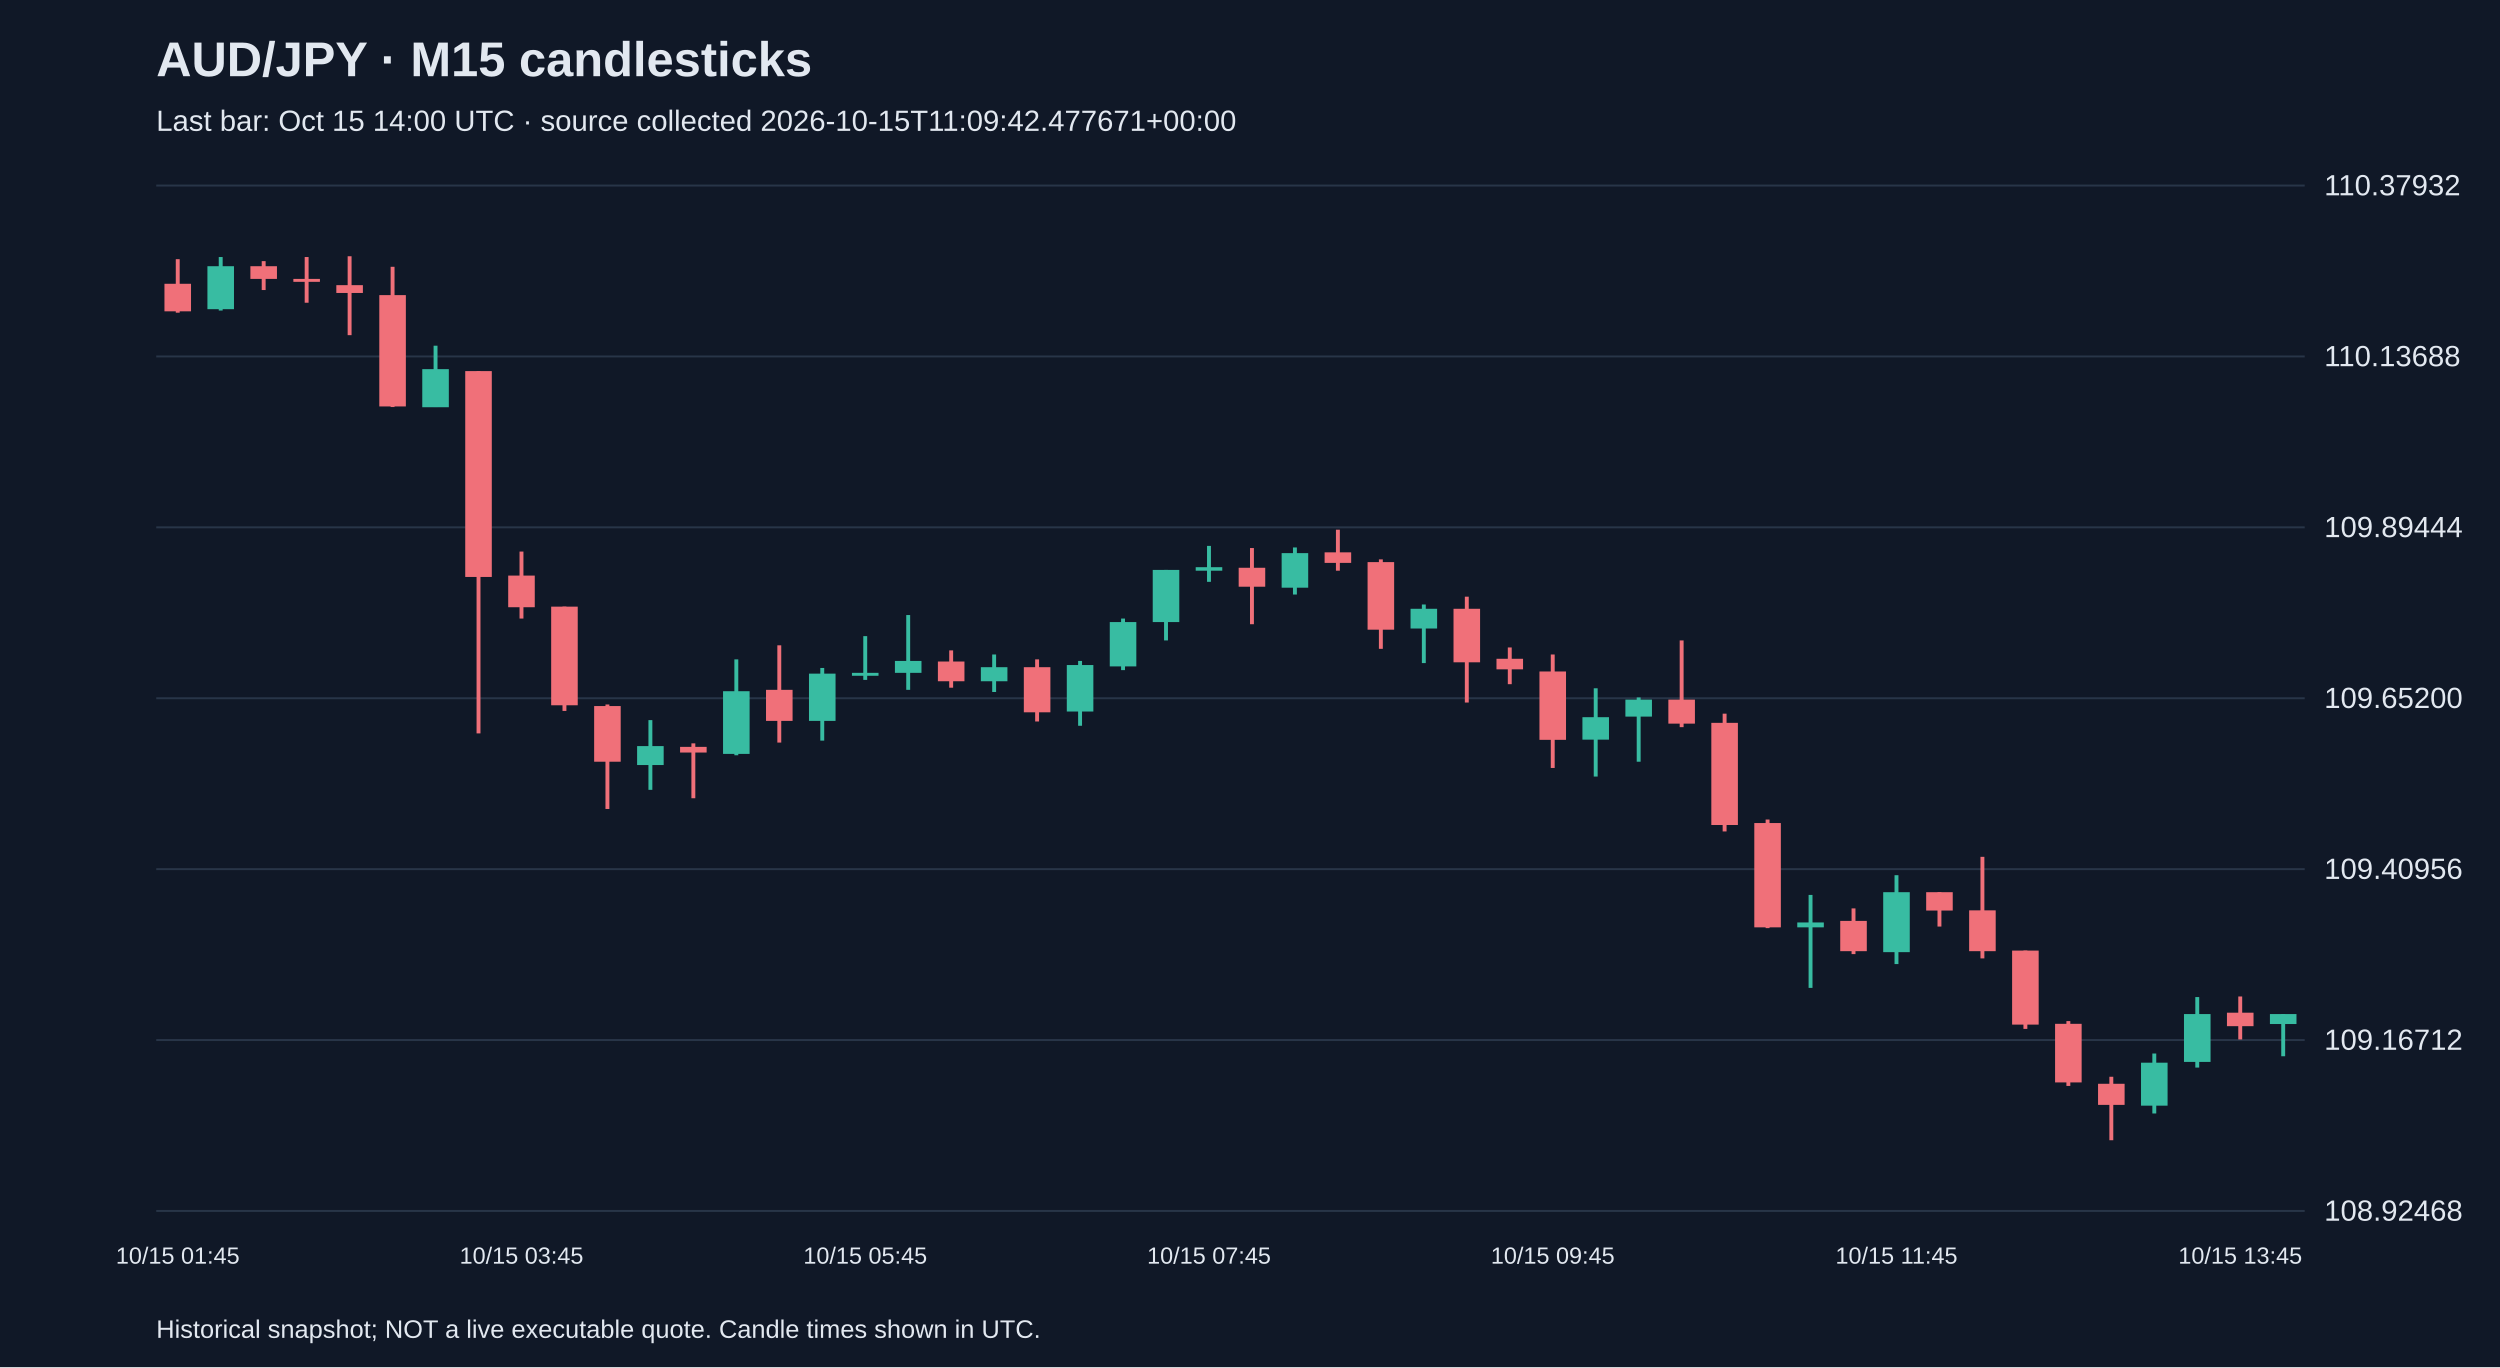
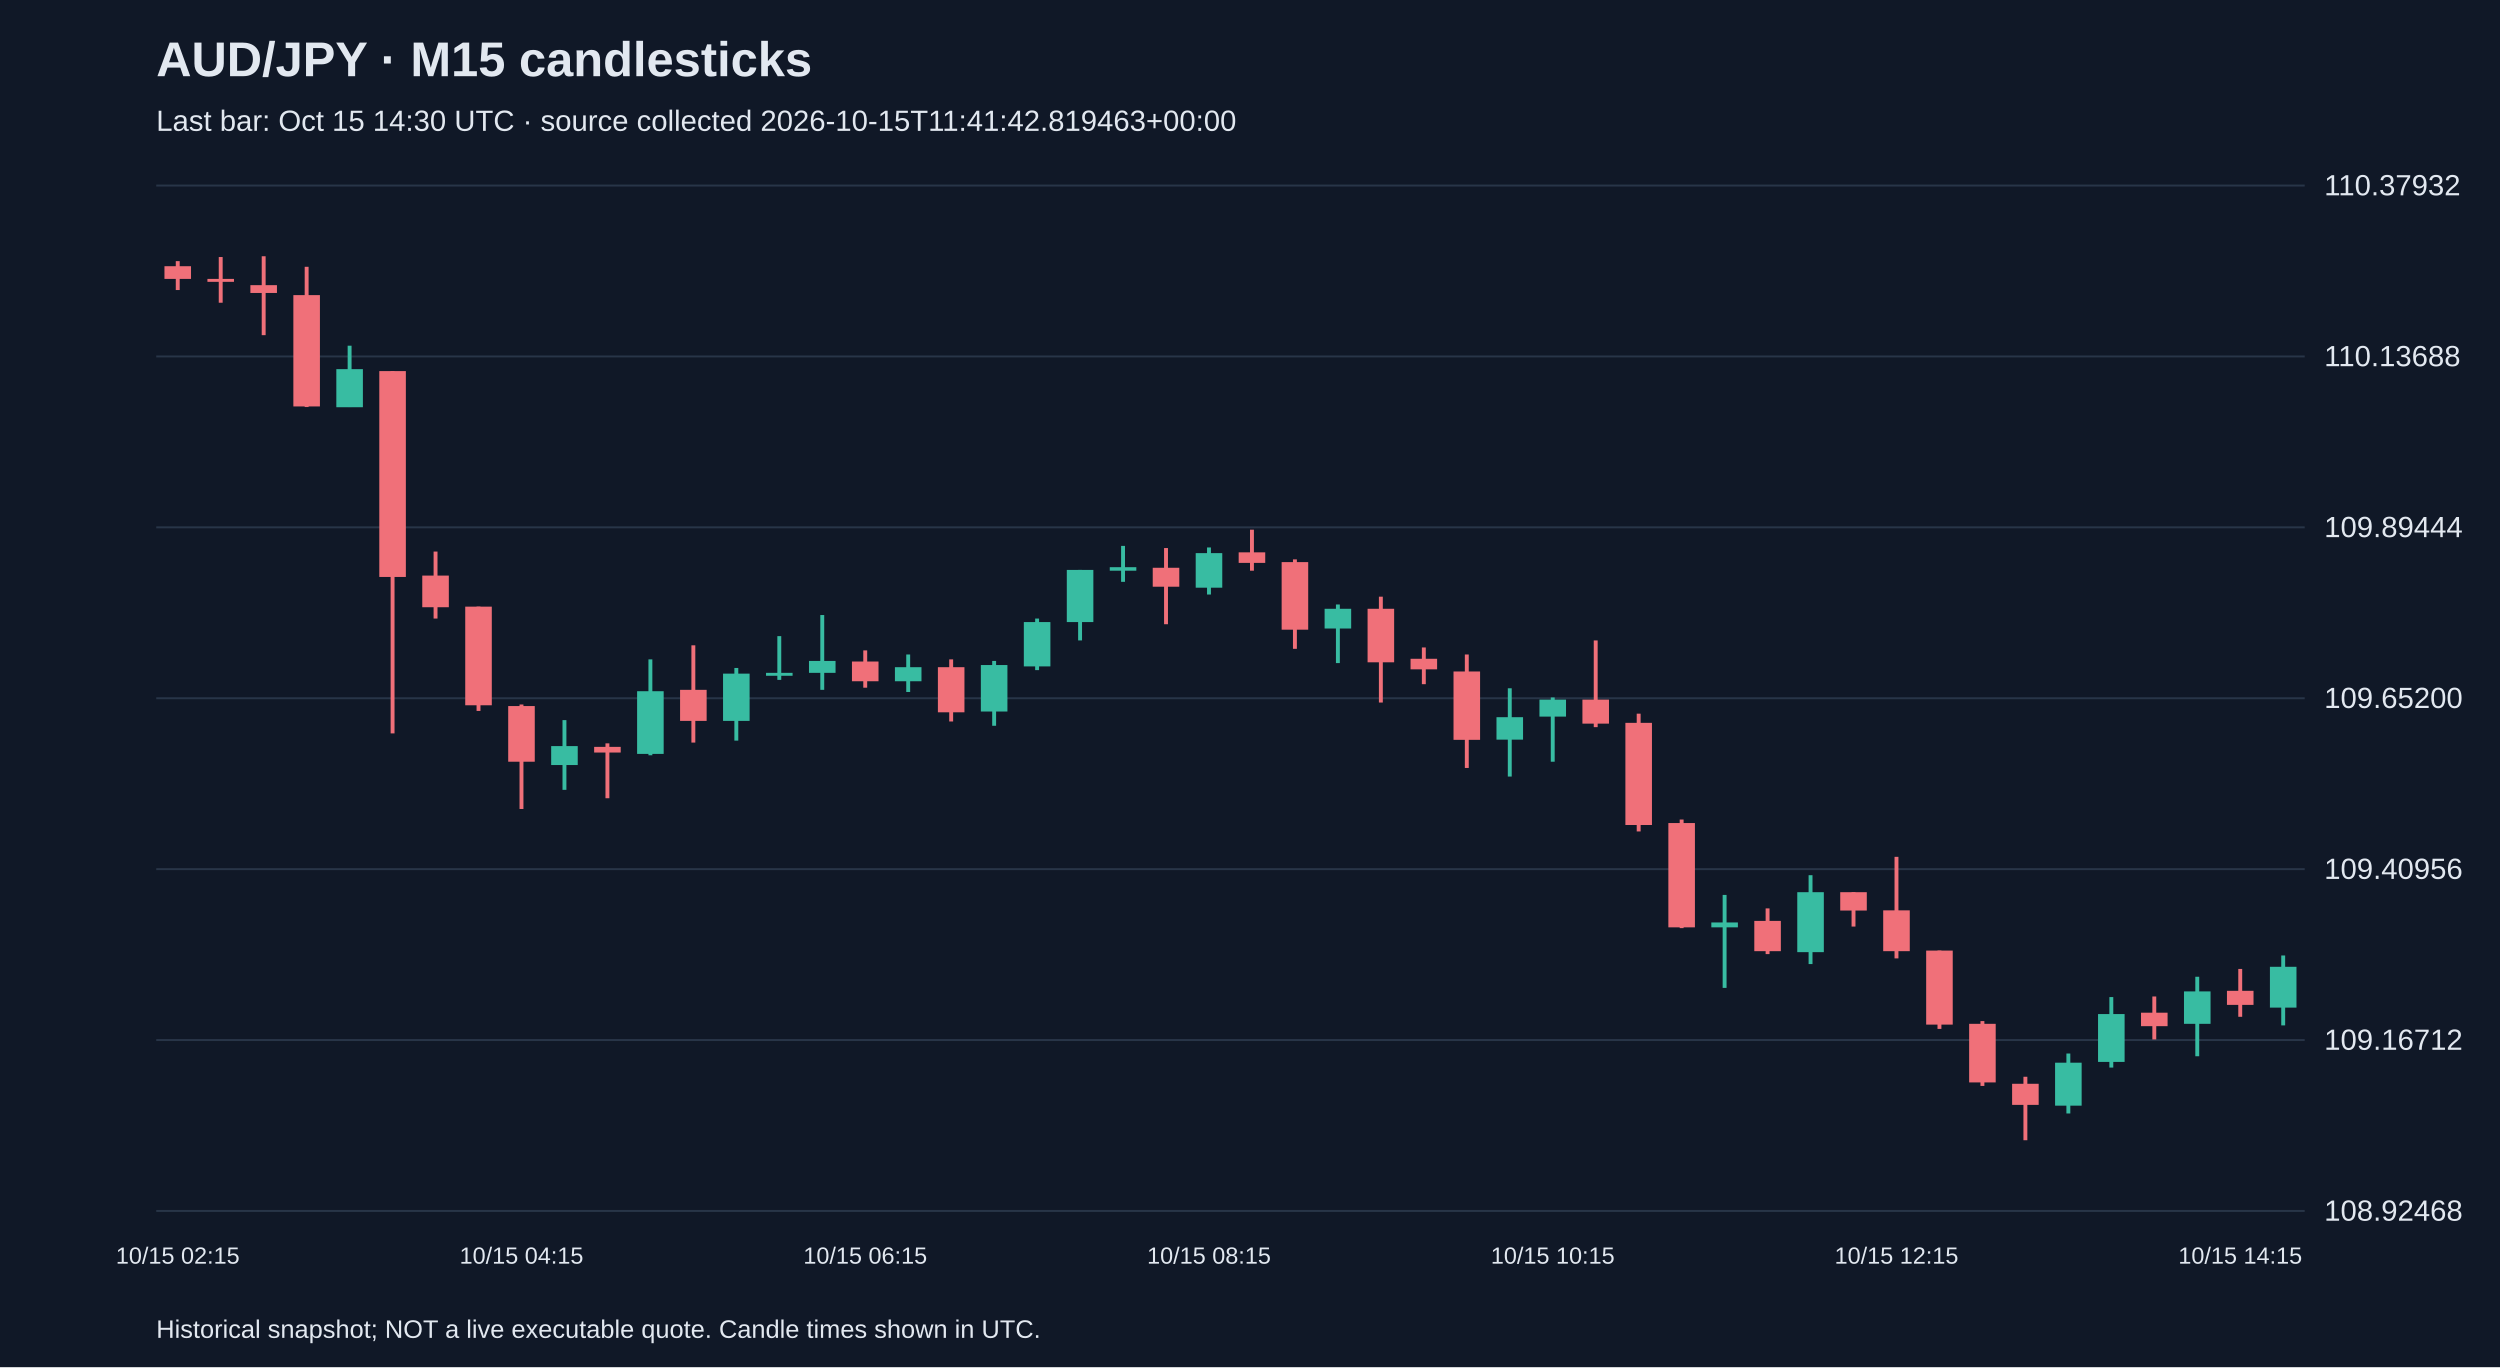
<svg xmlns="http://www.w3.org/2000/svg" viewBox="0 0 1280 700">
  <rect width="100%" height="100%" fill="#101827" />
  <style>text{font-family:Arial,sans-serif;fill:#e2e8f0}</style>
  <text x="80" y="39" font-size="25" font-weight="bold">AUD/JPY · M15 candlesticks</text>
-   <text x="80" y="67" font-size="15" fill="#a6b1c5">Last bar: Oct 15 14:00 UTC · source collected 2026-10-15T11:09:42.477671+00:00</text>
+   <text x="80" y="67" font-size="15" fill="#a6b1c5">Last bar: Oct 15 14:30 UTC · source collected 2026-10-15T11:41:42.819463+00:00</text>
  <line x1="80" y1="620.0" x2="1180" y2="620.0" stroke="#283548" />
  <text x="1190" y="625.0" font-size="15">108.92468</text>
  <line x1="80" y1="532.5" x2="1180" y2="532.5" stroke="#283548" />
  <text x="1190" y="537.5" font-size="15">109.16712</text>
  <line x1="80" y1="445.0" x2="1180" y2="445.0" stroke="#283548" />
  <text x="1190" y="450.0" font-size="15">109.40956</text>
  <line x1="80" y1="357.5" x2="1180" y2="357.5" stroke="#283548" />
  <text x="1190" y="362.5" font-size="15">109.65200</text>
  <line x1="80" y1="270.0" x2="1180" y2="270.0" stroke="#283548" />
  <text x="1190" y="275.0" font-size="15">109.89444</text>
  <line x1="80" y1="182.5" x2="1180" y2="182.5" stroke="#283548" />
  <text x="1190" y="187.5" font-size="15">110.13688</text>
  <line x1="80" y1="95.0" x2="1180" y2="95.0" stroke="#283548" />
  <text x="1190" y="100.0" font-size="15">110.37932</text>
-   <line x1="91.0" y1="132.7" x2="91.0" y2="160.1" stroke="#f07079" stroke-width="2" />
-   <rect x="84.2" y="145.3" width="13.6" height="14.1" fill="#f07079" />
-   <text x="91.0" y="647" text-anchor="middle" font-size="12">10/15 01:45</text>
-   <line x1="113.0" y1="131.6" x2="113.0" y2="159.0" stroke="#38bca2" stroke-width="2" />
-   <rect x="106.2" y="136.3" width="13.6" height="22.0" fill="#38bca2" />
-   <line x1="135.0" y1="133.7" x2="135.0" y2="148.5" stroke="#f07079" stroke-width="2" />
-   <rect x="128.2" y="136.3" width="13.6" height="6.5" fill="#f07079" />
-   <line x1="157.0" y1="131.6" x2="157.0" y2="155.0" stroke="#f07079" stroke-width="2" />
-   <rect x="150.2" y="142.8" width="13.6" height="1.5" fill="#f07079" />
-   <line x1="179.0" y1="131.2" x2="179.0" y2="171.6" stroke="#f07079" stroke-width="2" />
-   <rect x="172.2" y="146.0" width="13.6" height="4.0" fill="#f07079" />
-   <line x1="201.0" y1="136.6" x2="201.0" y2="208.4" stroke="#f07079" stroke-width="2" />
-   <rect x="194.2" y="151.1" width="13.6" height="57.0" fill="#f07079" />
-   <line x1="223.0" y1="177.0" x2="223.0" y2="208.4" stroke="#38bca2" stroke-width="2" />
-   <rect x="216.2" y="189.0" width="13.6" height="19.5" fill="#38bca2" />
-   <line x1="245.0" y1="190.0" x2="245.0" y2="375.5" stroke="#f07079" stroke-width="2" />
-   <rect x="238.2" y="190.0" width="13.6" height="105.4" fill="#f07079" />
-   <line x1="267.0" y1="282.4" x2="267.0" y2="316.7" stroke="#f07079" stroke-width="2" />
-   <rect x="260.2" y="294.7" width="13.6" height="16.2" fill="#f07079" />
-   <text x="267.0" y="647" text-anchor="middle" font-size="12">10/15 03:45</text>
-   <line x1="289.0" y1="310.6" x2="289.0" y2="364.0" stroke="#f07079" stroke-width="2" />
-   <rect x="282.2" y="310.6" width="13.6" height="50.5" fill="#f07079" />
-   <line x1="311.0" y1="360.7" x2="311.0" y2="414.2" stroke="#f07079" stroke-width="2" />
-   <rect x="304.2" y="361.5" width="13.6" height="28.5" fill="#f07079" />
-   <line x1="333.0" y1="368.7" x2="333.0" y2="404.4" stroke="#38bca2" stroke-width="2" />
-   <rect x="326.2" y="382.0" width="13.6" height="9.7" fill="#38bca2" />
-   <line x1="355.0" y1="380.6" x2="355.0" y2="408.7" stroke="#f07079" stroke-width="2" />
-   <rect x="348.2" y="382.4" width="13.6" height="2.9" fill="#f07079" />
-   <line x1="377.0" y1="337.6" x2="377.0" y2="386.7" stroke="#38bca2" stroke-width="2" />
-   <rect x="370.2" y="353.9" width="13.6" height="32.1" fill="#38bca2" />
-   <line x1="399.0" y1="330.4" x2="399.0" y2="380.2" stroke="#f07079" stroke-width="2" />
-   <rect x="392.2" y="353.2" width="13.6" height="15.9" fill="#f07079" />
-   <line x1="421.0" y1="342.0" x2="421.0" y2="379.2" stroke="#38bca2" stroke-width="2" />
-   <rect x="414.2" y="344.9" width="13.6" height="24.2" fill="#38bca2" />
-   <line x1="443.0" y1="325.7" x2="443.0" y2="348.1" stroke="#38bca2" stroke-width="2" />
-   <rect x="436.2" y="344.5" width="13.6" height="1.5" fill="#38bca2" />
-   <text x="443.0" y="647" text-anchor="middle" font-size="12">10/15 05:45</text>
-   <line x1="465.0" y1="314.9" x2="465.0" y2="353.2" stroke="#38bca2" stroke-width="2" />
-   <rect x="458.2" y="338.4" width="13.6" height="6.1" fill="#38bca2" />
-   <line x1="487.0" y1="333.0" x2="487.0" y2="352.1" stroke="#f07079" stroke-width="2" />
-   <rect x="480.2" y="338.7" width="13.6" height="10.1" fill="#f07079" />
-   <line x1="509.0" y1="335.1" x2="509.0" y2="354.3" stroke="#38bca2" stroke-width="2" />
-   <rect x="502.2" y="341.6" width="13.6" height="7.2" fill="#38bca2" />
-   <line x1="531.0" y1="337.6" x2="531.0" y2="369.4" stroke="#f07079" stroke-width="2" />
-   <rect x="524.2" y="341.6" width="13.6" height="23.1" fill="#f07079" />
-   <line x1="553.0" y1="338.4" x2="553.0" y2="371.6" stroke="#38bca2" stroke-width="2" />
-   <rect x="546.2" y="340.5" width="13.6" height="23.8" fill="#38bca2" />
-   <line x1="575.0" y1="316.7" x2="575.0" y2="343.1" stroke="#38bca2" stroke-width="2" />
-   <rect x="568.2" y="318.5" width="13.6" height="22.7" fill="#38bca2" />
-   <line x1="597.0" y1="291.8" x2="597.0" y2="327.9" stroke="#38bca2" stroke-width="2" />
-   <rect x="590.2" y="291.8" width="13.6" height="26.7" fill="#38bca2" />
-   <line x1="619.0" y1="279.5" x2="619.0" y2="297.9" stroke="#38bca2" stroke-width="2" />
-   <rect x="612.2" y="290.4" width="13.6" height="1.8" fill="#38bca2" />
-   <text x="619.0" y="647" text-anchor="middle" font-size="12">10/15 07:45</text>
-   <line x1="641.0" y1="280.6" x2="641.0" y2="319.6" stroke="#f07079" stroke-width="2" />
-   <rect x="634.2" y="290.7" width="13.6" height="9.7" fill="#f07079" />
-   <line x1="663.0" y1="280.3" x2="663.0" y2="304.4" stroke="#38bca2" stroke-width="2" />
-   <rect x="656.2" y="283.2" width="13.6" height="17.7" fill="#38bca2" />
-   <line x1="685.0" y1="271.2" x2="685.0" y2="292.2" stroke="#f07079" stroke-width="2" />
-   <rect x="678.2" y="282.8" width="13.6" height="5.4" fill="#f07079" />
-   <line x1="707.0" y1="286.4" x2="707.0" y2="332.2" stroke="#f07079" stroke-width="2" />
-   <rect x="700.2" y="287.8" width="13.6" height="34.6" fill="#f07079" />
-   <line x1="729.0" y1="309.5" x2="729.0" y2="339.5" stroke="#38bca2" stroke-width="2" />
-   <rect x="722.2" y="311.7" width="13.6" height="10.1" fill="#38bca2" />
-   <line x1="751.0" y1="305.5" x2="751.0" y2="359.7" stroke="#f07079" stroke-width="2" />
-   <rect x="744.2" y="311.7" width="13.6" height="27.4" fill="#f07079" />
-   <line x1="773.0" y1="331.5" x2="773.0" y2="350.3" stroke="#f07079" stroke-width="2" />
-   <rect x="766.2" y="337.3" width="13.6" height="5.4" fill="#f07079" />
-   <line x1="795.0" y1="335.1" x2="795.0" y2="393.2" stroke="#f07079" stroke-width="2" />
-   <rect x="788.2" y="343.8" width="13.6" height="35.0" fill="#f07079" />
-   <text x="795.0" y="647" text-anchor="middle" font-size="12">10/15 09:45</text>
-   <line x1="817.0" y1="352.4" x2="817.0" y2="397.6" stroke="#38bca2" stroke-width="2" />
-   <rect x="810.2" y="367.2" width="13.6" height="11.5" fill="#38bca2" />
-   <line x1="839.0" y1="357.1" x2="839.0" y2="390.0" stroke="#38bca2" stroke-width="2" />
-   <rect x="832.2" y="358.2" width="13.6" height="8.7" fill="#38bca2" />
-   <line x1="861.0" y1="327.9" x2="861.0" y2="372.3" stroke="#f07079" stroke-width="2" />
-   <rect x="854.2" y="358.2" width="13.6" height="12.3" fill="#f07079" />
-   <line x1="883.0" y1="365.4" x2="883.0" y2="425.7" stroke="#f07079" stroke-width="2" />
-   <rect x="876.2" y="370.1" width="13.6" height="52.3" fill="#f07079" />
-   <line x1="905.0" y1="419.6" x2="905.0" y2="475.2" stroke="#f07079" stroke-width="2" />
-   <rect x="898.2" y="421.4" width="13.6" height="53.4" fill="#f07079" />
-   <line x1="927.0" y1="458.2" x2="927.0" y2="505.8" stroke="#38bca2" stroke-width="2" />
-   <rect x="920.2" y="472.3" width="13.6" height="2.5" fill="#38bca2" />
-   <line x1="949.0" y1="465.1" x2="949.0" y2="488.5" stroke="#f07079" stroke-width="2" />
-   <rect x="942.2" y="471.5" width="13.6" height="15.5" fill="#f07079" />
-   <line x1="971.0" y1="448.1" x2="971.0" y2="493.6" stroke="#38bca2" stroke-width="2" />
-   <rect x="964.2" y="456.8" width="13.6" height="30.7" fill="#38bca2" />
-   <text x="971.0" y="647" text-anchor="middle" font-size="12">10/15 11:45</text>
-   <line x1="993.0" y1="456.8" x2="993.0" y2="474.4" stroke="#f07079" stroke-width="2" />
-   <rect x="986.2" y="456.8" width="13.6" height="9.4" fill="#f07079" />
-   <line x1="1015.0" y1="438.7" x2="1015.0" y2="490.7" stroke="#f07079" stroke-width="2" />
-   <rect x="1008.2" y="466.1" width="13.6" height="20.9" fill="#f07079" />
-   <line x1="1037.0" y1="486.7" x2="1037.0" y2="526.8" stroke="#f07079" stroke-width="2" />
-   <rect x="1030.2" y="486.7" width="13.6" height="37.9" fill="#f07079" />
-   <line x1="1059.0" y1="522.8" x2="1059.0" y2="556.0" stroke="#f07079" stroke-width="2" />
-   <rect x="1052.2" y="524.2" width="13.6" height="30.0" fill="#f07079" />
-   <line x1="1081.0" y1="551.3" x2="1081.0" y2="583.8" stroke="#f07079" stroke-width="2" />
-   <rect x="1074.2" y="554.9" width="13.6" height="10.8" fill="#f07079" />
-   <line x1="1103.0" y1="539.4" x2="1103.0" y2="570.1" stroke="#38bca2" stroke-width="2" />
-   <rect x="1096.2" y="544.1" width="13.6" height="22.0" fill="#38bca2" />
-   <line x1="1125.0" y1="510.5" x2="1125.0" y2="546.6" stroke="#38bca2" stroke-width="2" />
-   <rect x="1118.2" y="519.2" width="13.6" height="24.5" fill="#38bca2" />
-   <line x1="1147.0" y1="510.2" x2="1147.0" y2="532.2" stroke="#f07079" stroke-width="2" />
-   <rect x="1140.2" y="518.5" width="13.6" height="6.9" fill="#f07079" />
-   <text x="1147.0" y="647" text-anchor="middle" font-size="12">10/15 13:45</text>
-   <line x1="1169.0" y1="519.2" x2="1169.0" y2="540.8" stroke="#38bca2" stroke-width="2" />
-   <rect x="1162.2" y="519.2" width="13.6" height="5.1" fill="#38bca2" />
+   <line x1="91.0" y1="133.7" x2="91.0" y2="148.5" stroke="#f07079" stroke-width="2" />
+   <rect x="84.2" y="136.3" width="13.6" height="6.5" fill="#f07079" />
+   <text x="91.0" y="647" text-anchor="middle" font-size="12">10/15 02:15</text>
+   <line x1="113.0" y1="131.6" x2="113.0" y2="155.0" stroke="#f07079" stroke-width="2" />
+   <rect x="106.2" y="142.8" width="13.6" height="1.5" fill="#f07079" />
+   <line x1="135.0" y1="131.2" x2="135.0" y2="171.6" stroke="#f07079" stroke-width="2" />
+   <rect x="128.2" y="146.0" width="13.6" height="4.0" fill="#f07079" />
+   <line x1="157.0" y1="136.6" x2="157.0" y2="208.4" stroke="#f07079" stroke-width="2" />
+   <rect x="150.2" y="151.1" width="13.6" height="57.0" fill="#f07079" />
+   <line x1="179.0" y1="177.0" x2="179.0" y2="208.4" stroke="#38bca2" stroke-width="2" />
+   <rect x="172.2" y="189.0" width="13.6" height="19.5" fill="#38bca2" />
+   <line x1="201.0" y1="190.0" x2="201.0" y2="375.5" stroke="#f07079" stroke-width="2" />
+   <rect x="194.2" y="190.0" width="13.6" height="105.4" fill="#f07079" />
+   <line x1="223.0" y1="282.4" x2="223.0" y2="316.7" stroke="#f07079" stroke-width="2" />
+   <rect x="216.2" y="294.7" width="13.6" height="16.2" fill="#f07079" />
+   <line x1="245.0" y1="310.6" x2="245.0" y2="364.0" stroke="#f07079" stroke-width="2" />
+   <rect x="238.2" y="310.6" width="13.6" height="50.5" fill="#f07079" />
+   <line x1="267.0" y1="360.7" x2="267.0" y2="414.2" stroke="#f07079" stroke-width="2" />
+   <rect x="260.2" y="361.5" width="13.6" height="28.5" fill="#f07079" />
+   <text x="267.0" y="647" text-anchor="middle" font-size="12">10/15 04:15</text>
+   <line x1="289.0" y1="368.7" x2="289.0" y2="404.4" stroke="#38bca2" stroke-width="2" />
+   <rect x="282.2" y="382.0" width="13.6" height="9.7" fill="#38bca2" />
+   <line x1="311.0" y1="380.6" x2="311.0" y2="408.7" stroke="#f07079" stroke-width="2" />
+   <rect x="304.2" y="382.4" width="13.6" height="2.9" fill="#f07079" />
+   <line x1="333.0" y1="337.6" x2="333.0" y2="386.7" stroke="#38bca2" stroke-width="2" />
+   <rect x="326.2" y="353.9" width="13.6" height="32.1" fill="#38bca2" />
+   <line x1="355.0" y1="330.4" x2="355.0" y2="380.2" stroke="#f07079" stroke-width="2" />
+   <rect x="348.2" y="353.2" width="13.6" height="15.9" fill="#f07079" />
+   <line x1="377.0" y1="342.0" x2="377.0" y2="379.2" stroke="#38bca2" stroke-width="2" />
+   <rect x="370.2" y="344.9" width="13.6" height="24.2" fill="#38bca2" />
+   <line x1="399.0" y1="325.7" x2="399.0" y2="348.1" stroke="#38bca2" stroke-width="2" />
+   <rect x="392.2" y="344.5" width="13.6" height="1.5" fill="#38bca2" />
+   <line x1="421.0" y1="314.9" x2="421.0" y2="353.2" stroke="#38bca2" stroke-width="2" />
+   <rect x="414.2" y="338.4" width="13.6" height="6.1" fill="#38bca2" />
+   <line x1="443.0" y1="333.0" x2="443.0" y2="352.1" stroke="#f07079" stroke-width="2" />
+   <rect x="436.2" y="338.7" width="13.6" height="10.1" fill="#f07079" />
+   <text x="443.0" y="647" text-anchor="middle" font-size="12">10/15 06:15</text>
+   <line x1="465.0" y1="335.1" x2="465.0" y2="354.3" stroke="#38bca2" stroke-width="2" />
+   <rect x="458.2" y="341.6" width="13.6" height="7.2" fill="#38bca2" />
+   <line x1="487.0" y1="337.6" x2="487.0" y2="369.4" stroke="#f07079" stroke-width="2" />
+   <rect x="480.2" y="341.6" width="13.6" height="23.1" fill="#f07079" />
+   <line x1="509.0" y1="338.4" x2="509.0" y2="371.6" stroke="#38bca2" stroke-width="2" />
+   <rect x="502.2" y="340.5" width="13.6" height="23.8" fill="#38bca2" />
+   <line x1="531.0" y1="316.7" x2="531.0" y2="343.1" stroke="#38bca2" stroke-width="2" />
+   <rect x="524.2" y="318.5" width="13.6" height="22.7" fill="#38bca2" />
+   <line x1="553.0" y1="291.8" x2="553.0" y2="327.9" stroke="#38bca2" stroke-width="2" />
+   <rect x="546.2" y="291.8" width="13.6" height="26.7" fill="#38bca2" />
+   <line x1="575.0" y1="279.5" x2="575.0" y2="297.9" stroke="#38bca2" stroke-width="2" />
+   <rect x="568.2" y="290.4" width="13.6" height="1.8" fill="#38bca2" />
+   <line x1="597.0" y1="280.6" x2="597.0" y2="319.6" stroke="#f07079" stroke-width="2" />
+   <rect x="590.2" y="290.7" width="13.6" height="9.7" fill="#f07079" />
+   <line x1="619.0" y1="280.3" x2="619.0" y2="304.4" stroke="#38bca2" stroke-width="2" />
+   <rect x="612.2" y="283.2" width="13.6" height="17.7" fill="#38bca2" />
+   <text x="619.0" y="647" text-anchor="middle" font-size="12">10/15 08:15</text>
+   <line x1="641.0" y1="271.2" x2="641.0" y2="292.2" stroke="#f07079" stroke-width="2" />
+   <rect x="634.2" y="282.8" width="13.6" height="5.4" fill="#f07079" />
+   <line x1="663.0" y1="286.4" x2="663.0" y2="332.2" stroke="#f07079" stroke-width="2" />
+   <rect x="656.2" y="287.8" width="13.6" height="34.6" fill="#f07079" />
+   <line x1="685.0" y1="309.5" x2="685.0" y2="339.5" stroke="#38bca2" stroke-width="2" />
+   <rect x="678.2" y="311.7" width="13.6" height="10.1" fill="#38bca2" />
+   <line x1="707.0" y1="305.5" x2="707.0" y2="359.7" stroke="#f07079" stroke-width="2" />
+   <rect x="700.2" y="311.7" width="13.6" height="27.4" fill="#f07079" />
+   <line x1="729.0" y1="331.5" x2="729.0" y2="350.3" stroke="#f07079" stroke-width="2" />
+   <rect x="722.2" y="337.3" width="13.6" height="5.4" fill="#f07079" />
+   <line x1="751.0" y1="335.1" x2="751.0" y2="393.2" stroke="#f07079" stroke-width="2" />
+   <rect x="744.2" y="343.8" width="13.6" height="35.0" fill="#f07079" />
+   <line x1="773.0" y1="352.4" x2="773.0" y2="397.6" stroke="#38bca2" stroke-width="2" />
+   <rect x="766.2" y="367.2" width="13.6" height="11.5" fill="#38bca2" />
+   <line x1="795.0" y1="357.1" x2="795.0" y2="390.0" stroke="#38bca2" stroke-width="2" />
+   <rect x="788.2" y="358.2" width="13.6" height="8.7" fill="#38bca2" />
+   <text x="795.0" y="647" text-anchor="middle" font-size="12">10/15 10:15</text>
+   <line x1="817.0" y1="327.9" x2="817.0" y2="372.3" stroke="#f07079" stroke-width="2" />
+   <rect x="810.2" y="358.2" width="13.6" height="12.3" fill="#f07079" />
+   <line x1="839.0" y1="365.4" x2="839.0" y2="425.7" stroke="#f07079" stroke-width="2" />
+   <rect x="832.2" y="370.1" width="13.6" height="52.3" fill="#f07079" />
+   <line x1="861.0" y1="419.6" x2="861.0" y2="475.2" stroke="#f07079" stroke-width="2" />
+   <rect x="854.2" y="421.4" width="13.6" height="53.4" fill="#f07079" />
+   <line x1="883.0" y1="458.2" x2="883.0" y2="505.8" stroke="#38bca2" stroke-width="2" />
+   <rect x="876.2" y="472.3" width="13.6" height="2.5" fill="#38bca2" />
+   <line x1="905.0" y1="465.1" x2="905.0" y2="488.5" stroke="#f07079" stroke-width="2" />
+   <rect x="898.2" y="471.5" width="13.6" height="15.5" fill="#f07079" />
+   <line x1="927.0" y1="448.1" x2="927.0" y2="493.6" stroke="#38bca2" stroke-width="2" />
+   <rect x="920.2" y="456.8" width="13.6" height="30.7" fill="#38bca2" />
+   <line x1="949.0" y1="456.8" x2="949.0" y2="474.4" stroke="#f07079" stroke-width="2" />
+   <rect x="942.2" y="456.8" width="13.6" height="9.4" fill="#f07079" />
+   <line x1="971.0" y1="438.7" x2="971.0" y2="490.7" stroke="#f07079" stroke-width="2" />
+   <rect x="964.2" y="466.1" width="13.6" height="20.9" fill="#f07079" />
+   <text x="971.0" y="647" text-anchor="middle" font-size="12">10/15 12:15</text>
+   <line x1="993.0" y1="486.7" x2="993.0" y2="526.8" stroke="#f07079" stroke-width="2" />
+   <rect x="986.2" y="486.7" width="13.6" height="37.9" fill="#f07079" />
+   <line x1="1015.0" y1="522.8" x2="1015.0" y2="556.0" stroke="#f07079" stroke-width="2" />
+   <rect x="1008.2" y="524.2" width="13.6" height="30.0" fill="#f07079" />
+   <line x1="1037.0" y1="551.3" x2="1037.0" y2="583.8" stroke="#f07079" stroke-width="2" />
+   <rect x="1030.2" y="554.9" width="13.6" height="10.8" fill="#f07079" />
+   <line x1="1059.0" y1="539.4" x2="1059.0" y2="570.1" stroke="#38bca2" stroke-width="2" />
+   <rect x="1052.2" y="544.1" width="13.6" height="22.0" fill="#38bca2" />
+   <line x1="1081.0" y1="510.5" x2="1081.0" y2="546.6" stroke="#38bca2" stroke-width="2" />
+   <rect x="1074.2" y="519.2" width="13.6" height="24.5" fill="#38bca2" />
+   <line x1="1103.0" y1="510.2" x2="1103.0" y2="532.2" stroke="#f07079" stroke-width="2" />
+   <rect x="1096.2" y="518.5" width="13.6" height="6.9" fill="#f07079" />
+   <line x1="1125.0" y1="500.1" x2="1125.0" y2="540.8" stroke="#38bca2" stroke-width="2" />
+   <rect x="1118.2" y="507.6" width="13.6" height="16.6" fill="#38bca2" />
+   <line x1="1147.0" y1="496.1" x2="1147.0" y2="520.6" stroke="#f07079" stroke-width="2" />
+   <rect x="1140.2" y="507.3" width="13.6" height="7.2" fill="#f07079" />
+   <text x="1147.0" y="647" text-anchor="middle" font-size="12">10/15 14:15</text>
+   <line x1="1169.0" y1="489.2" x2="1169.0" y2="525.0" stroke="#38bca2" stroke-width="2" />
+   <rect x="1162.2" y="495.0" width="13.6" height="20.9" fill="#38bca2" />
  <text x="80" y="685" font-size="13">Historical snapshot; NOT a live executable quote. Candle times shown in UTC.</text>
</svg>
